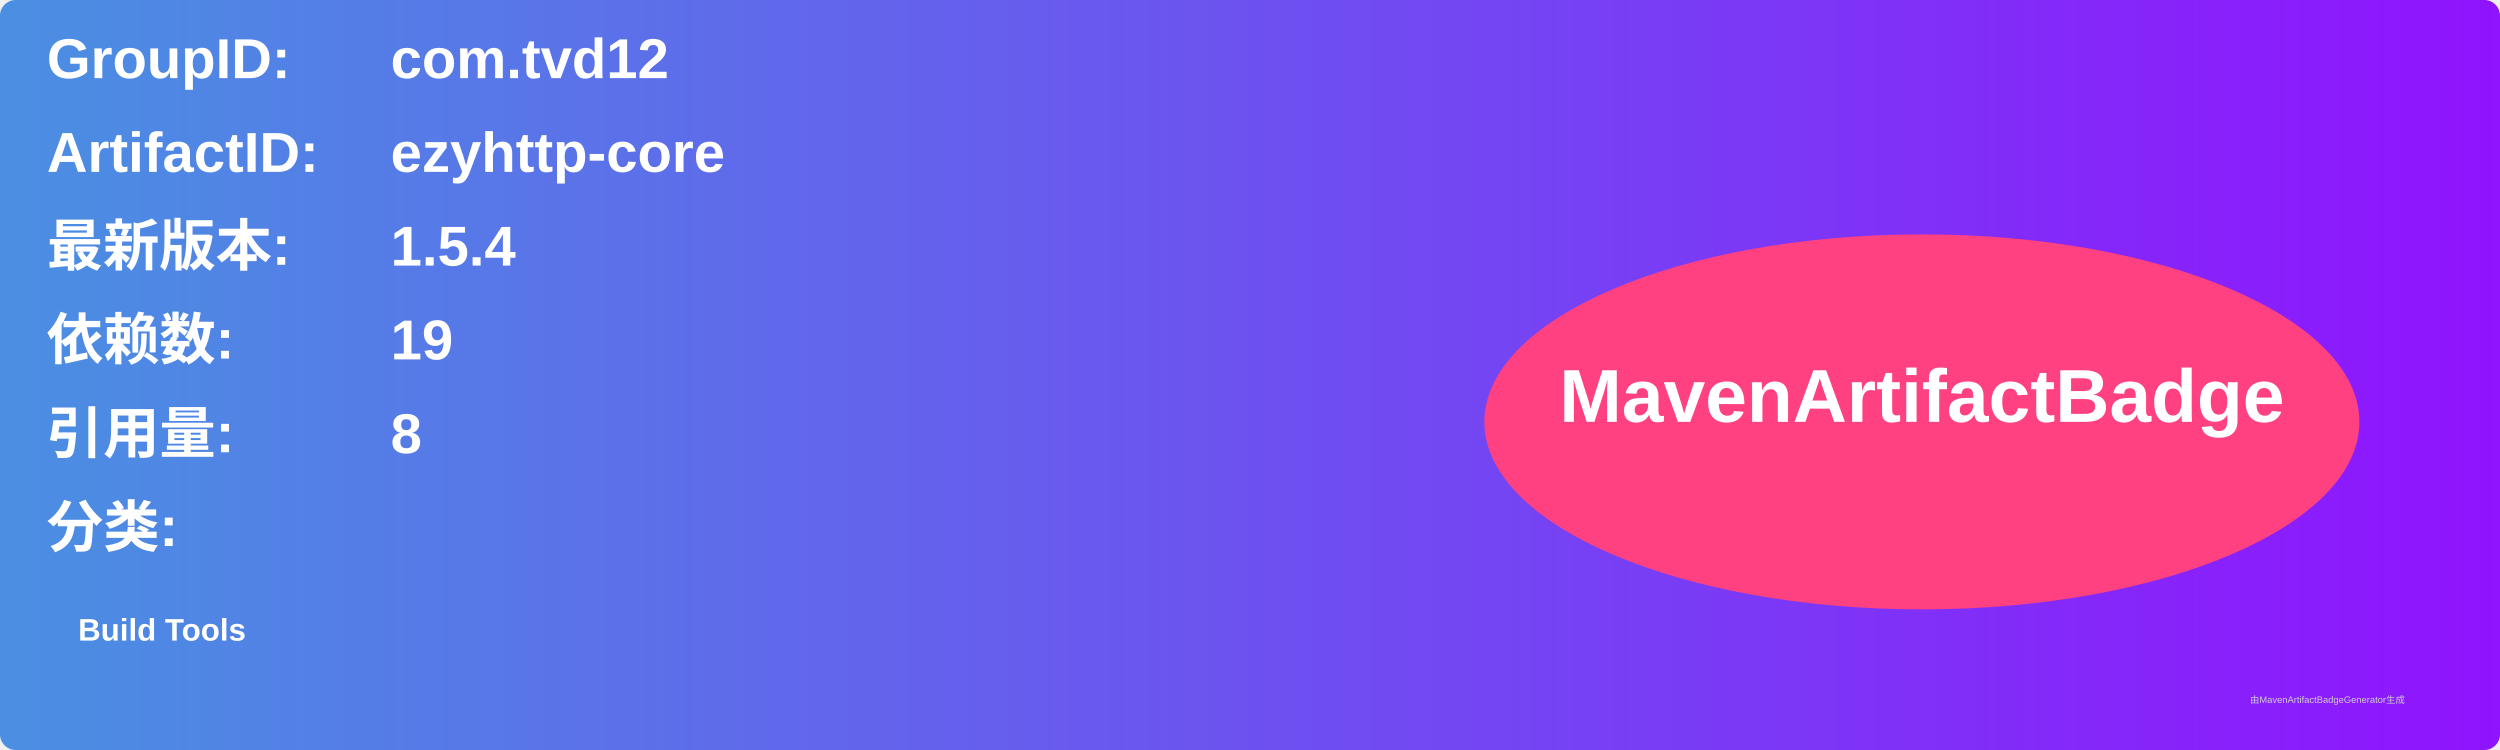
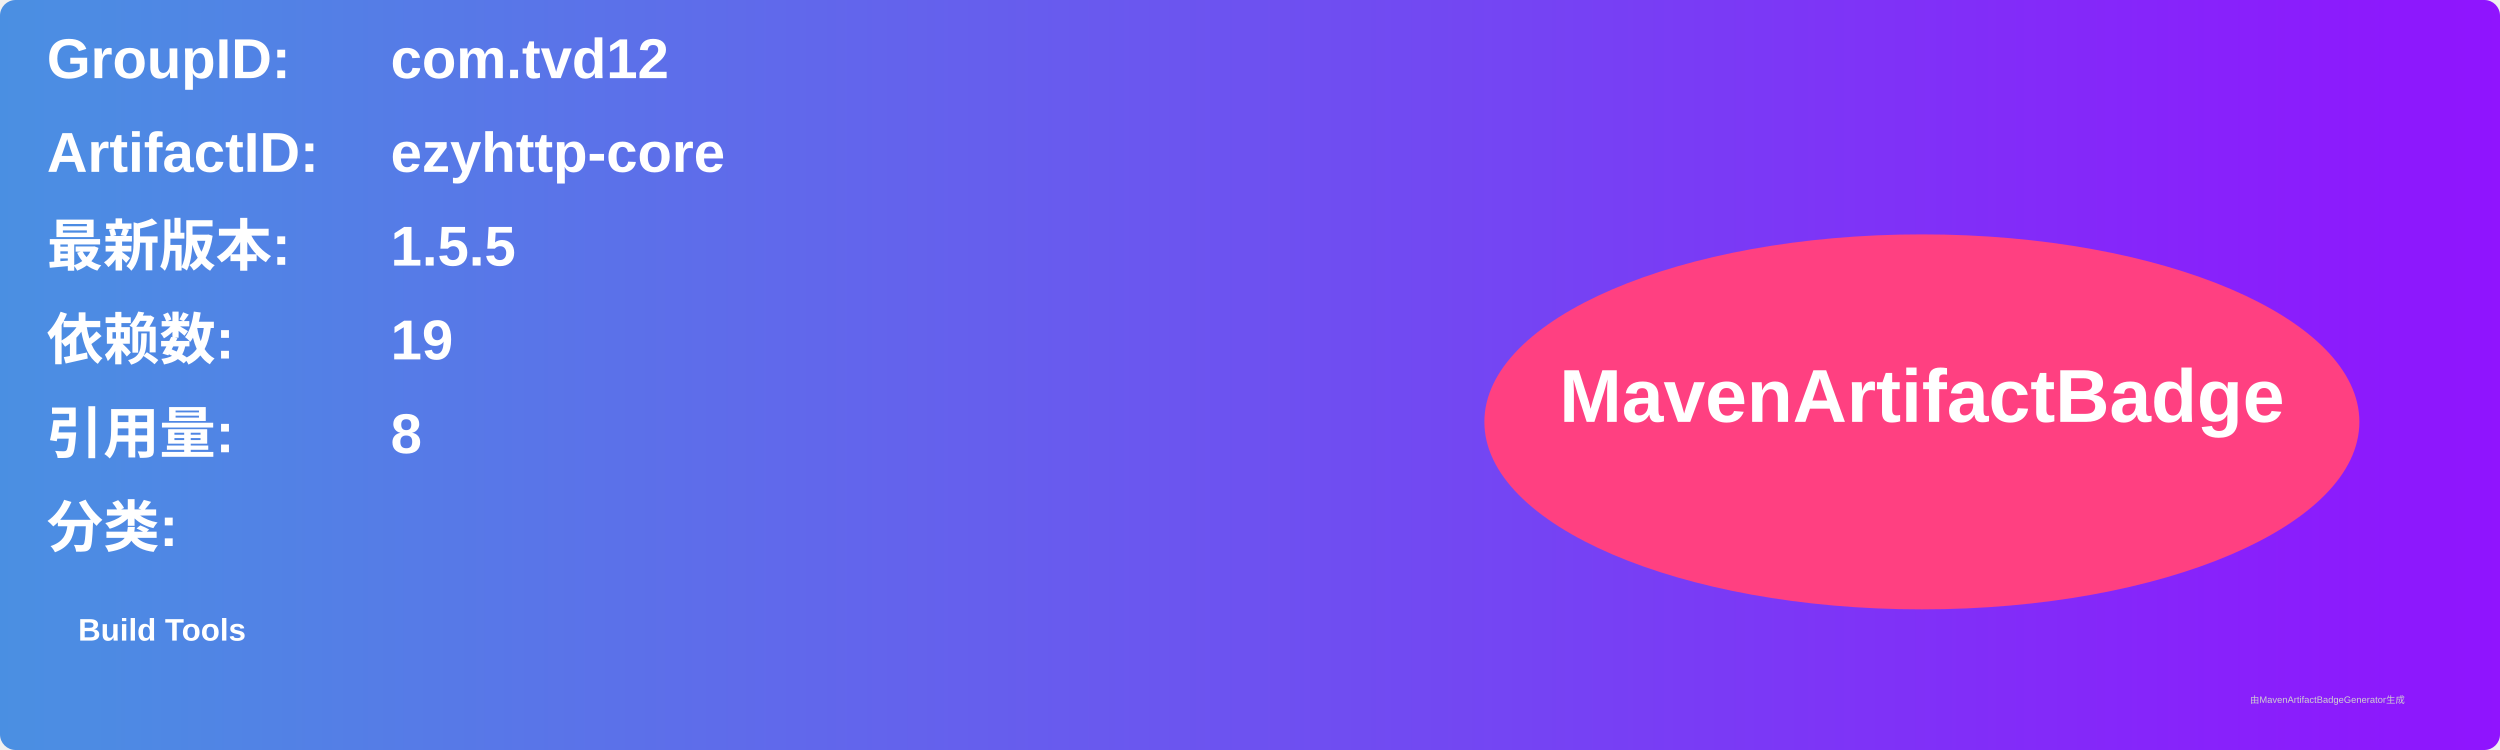
<svg xmlns="http://www.w3.org/2000/svg" width="800" height="240" viewBox="0 0 800 240">
  <linearGradient id="grad" x1="0%" y1="0%" x2="100%" y2="0%">
    <stop offset="0%" stop-color="#4a90e2" />
    <stop offset="100%" stop-color="#9013fe" />
  </linearGradient>
  <rect width="100%" height="100%" rx="5" ry="5" fill="url(#grad)" />
  <g transform="translate(15, 15)">
    <text x="0" y="10" font-family="Arial" font-size="18" fill="white" font-weight="bold" width="260">GroupID:</text>
    <text x="110" y="10" font-family="Arial" font-size="18" fill="white" font-weight="bold" width="460">com.tvd12</text>
    <text x="0" y="40" font-family="Arial" font-size="18" fill="white" font-weight="bold" width="260">ArtifactID:</text>
    <text x="110" y="40" font-family="Arial" font-size="18" fill="white" font-weight="bold" width="460">ezyhttp-core</text>
    <text x="0" y="70" font-family="Arial" font-size="18" fill="white" font-weight="bold">最新版本:</text>
    <text x="110" y="70" font-family="Arial" font-size="18" fill="white" font-weight="bold">
-       <tspan font-weight="bold">1.5.4</tspan>
+       <tspan font-weight="bold">1.5.5</tspan>
    </text>
    <text x="0" y="100" font-family="Arial" font-size="18" fill="white" font-weight="bold">依赖数: </text>
    <text x="110" y="100" font-family="Arial" font-size="18" fill="white">
      <tspan font-weight="bold">19</tspan>
    </text>
    <text x="0" y="130" font-family="Arial" font-size="18" fill="white" font-weight="bold">引用量: </text>
    <text x="110" y="130" font-family="Arial" font-size="18" fill="white">
      <tspan font-weight="bold">8</tspan>
    </text>
    <text x="0" y="160" font-family="Arial" font-size="18" fill="white" font-weight="bold">分类:</text>
    <text x="10" y="190" font-family="Arial" font-size="10" fill="white">
      <tspan font-weight="bold">Build Tools</tspan>
    </text>
    <ellipse cx="600" cy="120" rx="140" ry="60" fill="#ff4081" />
    <text x="600" y="120" text-anchor="middle" font-family="Arial" font-size="24" fill="white" font-weight="bold">MavenArtifactBadge</text>
  </g>
  <text x="720" y="225" font-family="Arial" font-size="3" fill="#d0d0d0">由MavenArtifactBadgeGenerator生成</text>
</svg>
